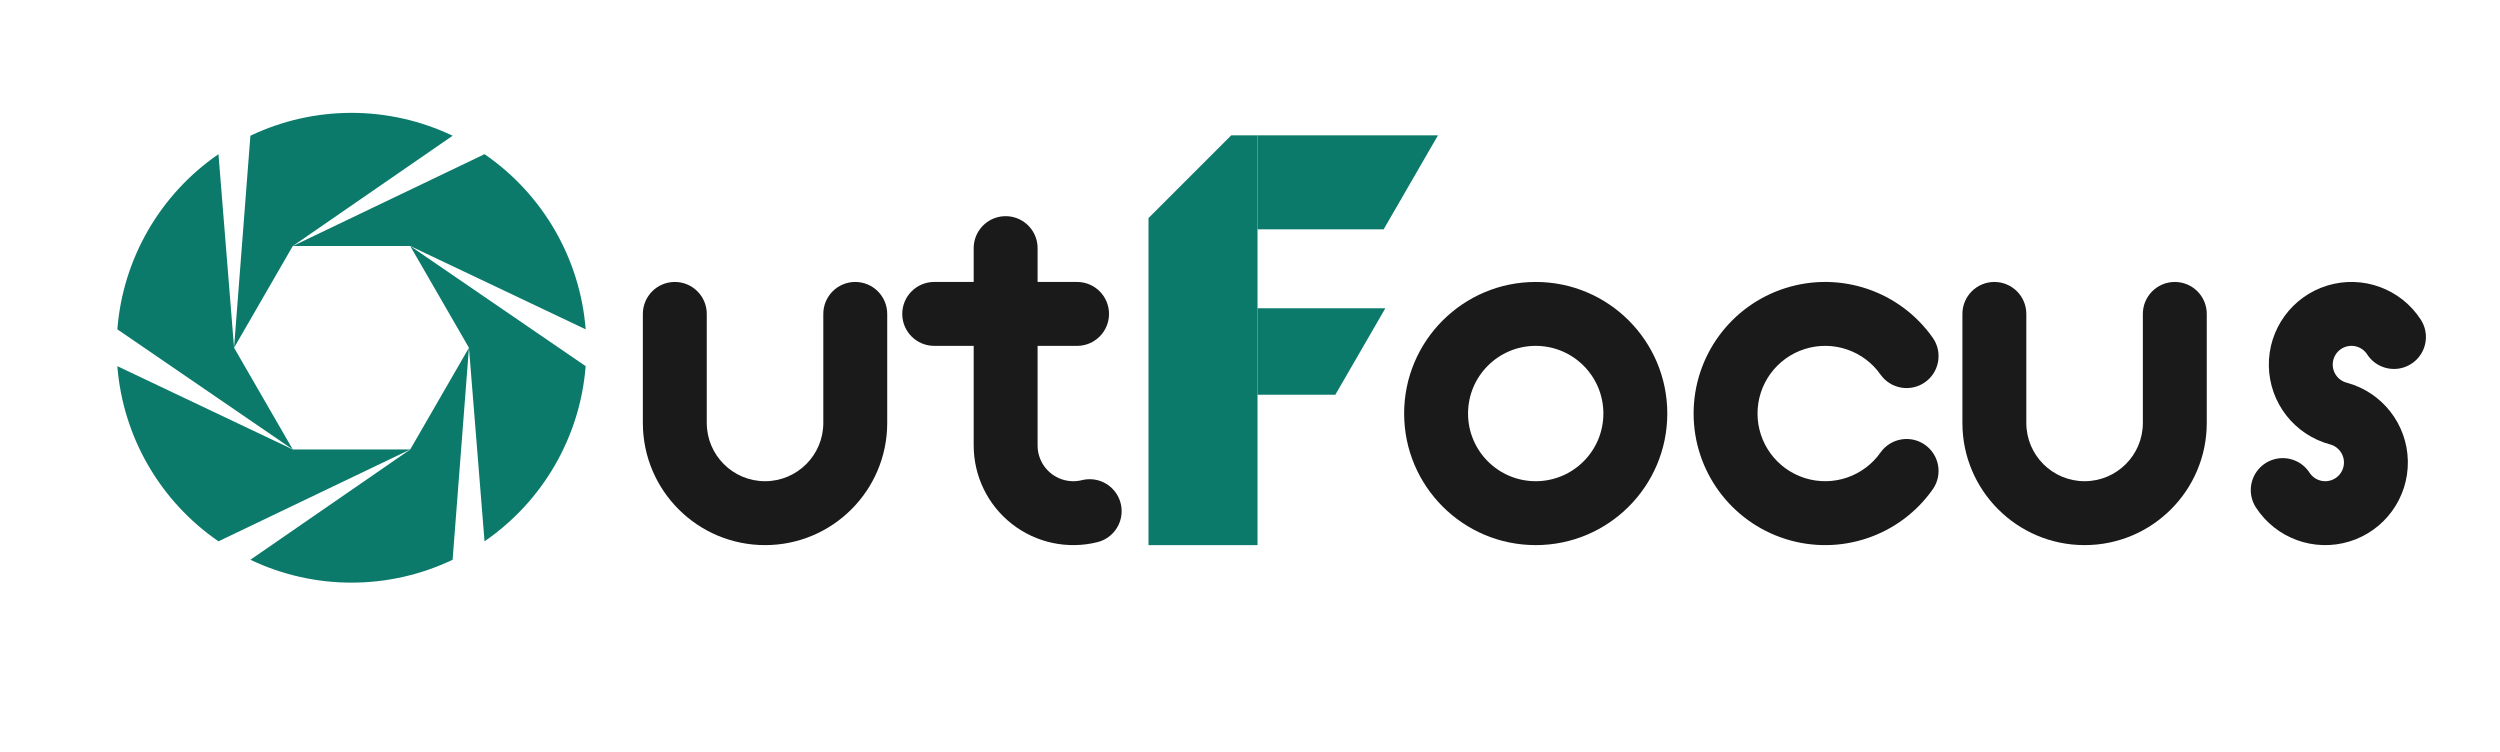
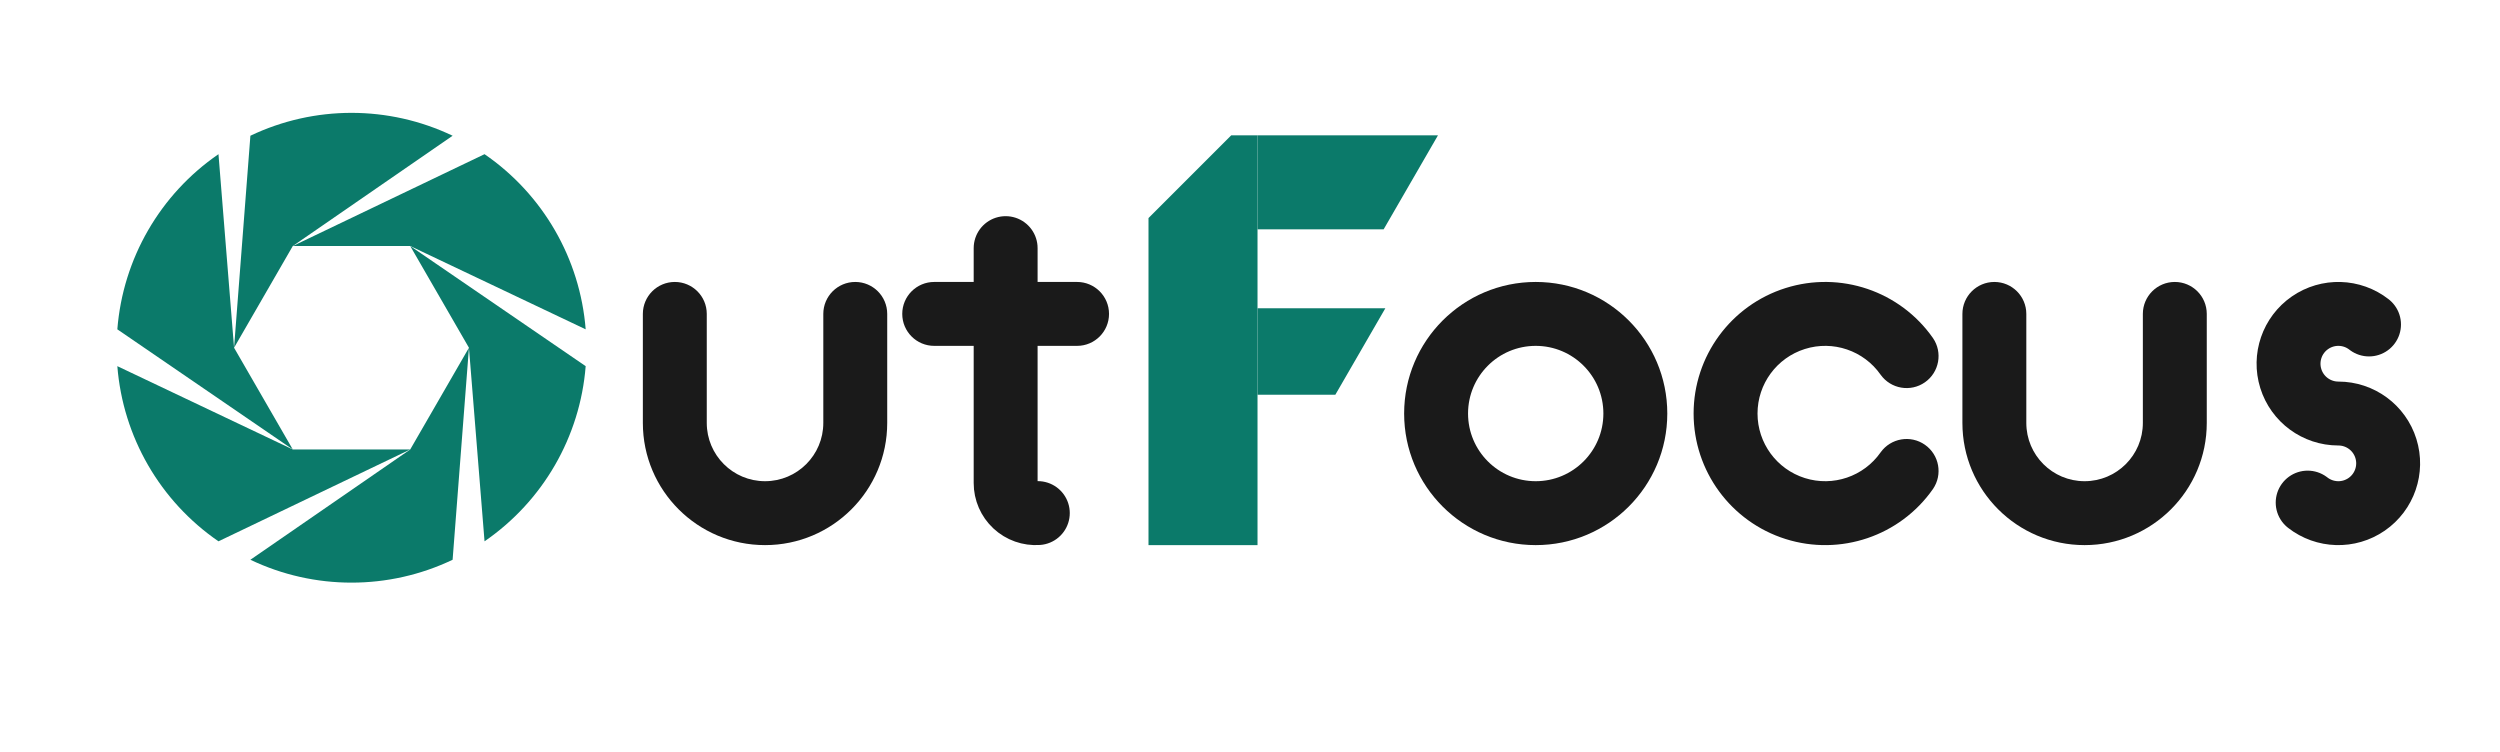
<svg xmlns="http://www.w3.org/2000/svg" viewBox="0 0 1330 400" role="img" aria-label="OutFocus illustrated wordmark">
  <g transform="translate(45,43) scale(1.42)" fill="#0b7a6a">
    <path d="M144.00 100.00 L137.88 179.43 A88 88 0 0 1 62.12 179.43 L122.00 138.11 Z" />
    <path d="M122.00 138.11 L50.16 172.52 A88 88 0 0 1 12.27 106.90 L78.00 138.11 Z" />
    <path d="M78.00 138.11 L12.27 93.10 A88 88 0 0 1 50.16 27.48 L56.00 100.00 Z" />
    <path d="M56.00 100.00 L62.12 20.57 A88 88 0 0 1 137.88 20.57 L78.00 61.89 Z" />
    <path d="M78.00 61.89 L149.84 27.48 A88 88 0 0 1 187.73 93.10 L122.00 61.89 Z" />
    <path d="M122.00 61.89 L187.73 106.90 A88 88 0 0 1 149.84 172.52 L144.00 100.00 Z" />
  </g>
  <g fill="#1a1a1a">
    <path d="M342 167 A17 17 0 0 1 376 167 L376 225 A31 31 0 0 0 438 225 L438 167 A17 17 0 0 1 472 167 L472 225 A65 65 0 0 1 342 225 Z" />
    <g transform="translate(-18,0)">
-       <path fill="none" stroke="#1a1a1a" stroke-width="34" stroke-linecap="round" stroke-linejoin="round" d="M553 132 L553 237 A36 36 0 0 0 597.71 271.93" />
+       <path fill="none" stroke="#1a1a1a" stroke-width="34" stroke-linecap="round" stroke-linejoin="round" d="M553 132 L553 257 A16 16 0 0 0 570.12 272.96" />
      <path d="M515 150 L591 150 A17 17 0 0 1 591 184 L515 184 A17 17 0 0 1 515 150 Z" />
    </g>
    <g transform="translate(-30,0)">
      <path fill-rule="evenodd" d="M777 220 A70 70 0 1 0 917 220 A70 70 0 1 0 777 220 Z M811 220 A36 36 0 1 0 883 220 A36 36 0 1 0 811 220 Z" />
    </g>
    <g transform="translate(-40,0)">
      <path d="M1068.34 179.85 A70 70 0 1 0 1068.34 260.15 A17 17 0 0 0 1040.49 240.65 A36 36 0 1 1 1040.49 199.35 A17 17 0 0 0 1068.34 179.85 Z" />
    </g>
    <g transform="translate(-50,0)">
      <path d="M1094 167 A17 17 0 0 1 1128 167 L1128 225 A31 31 0 0 0 1190 225 L1190 167 A17 17 0 0 1 1224 167 L1224 225 A65 65 0 0 1 1094 225 Z" />
    </g>
  </g>
  <g fill="#0b7a6a" transform="translate(25,0)">
    <path d="M586 290 L586 116 L630 72 L644 72 L644 290 Z" />
    <path d="M644 72 L740 72 L711.1 122 L644 122 Z" />
    <path d="M644 164 L712 164 L685.4 210 L644 210 Z" />
  </g>
-   <path fill="none" stroke="#1a1a1a" stroke-width="34" stroke-linecap="round" stroke-linejoin="round" d="M1273.59 179.28 A26.96 26.96 0 1 0 1244 220 A26.96 26.96 0 1 1 1214.41 260.72" />
+   <path fill="none" stroke="#1a1a1a" stroke-width="34" stroke-linecap="round" stroke-linejoin="round" d="M1260.32 172.62 A26.5 26.5 0 1 0 1244 220 A26.5 26.5 0 1 1 1227.68 267.38" />
</svg>
